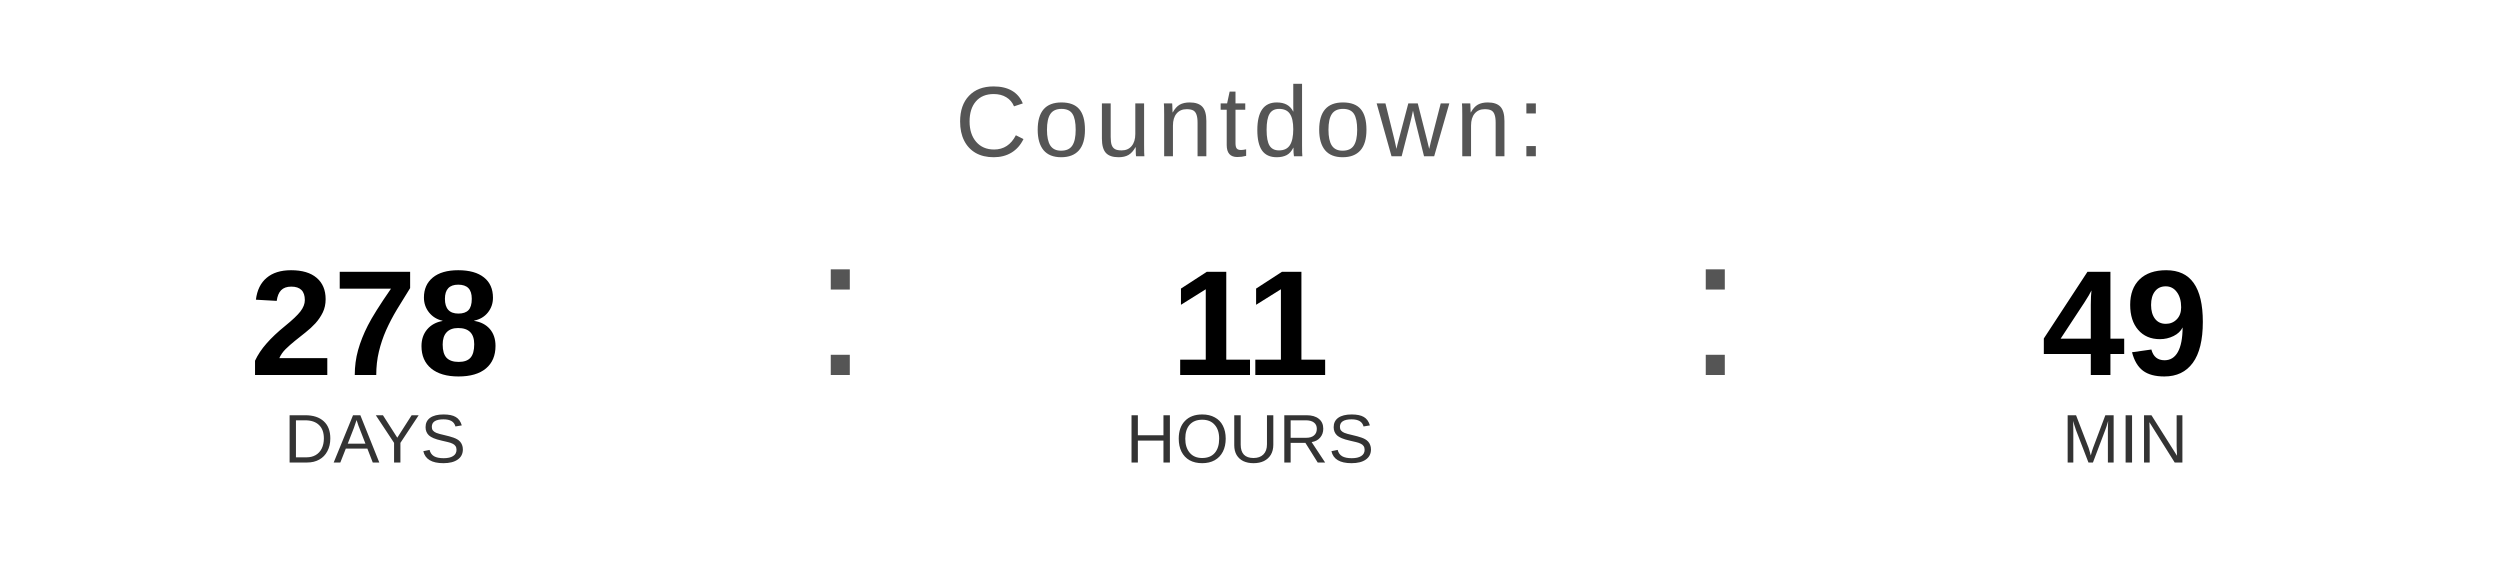
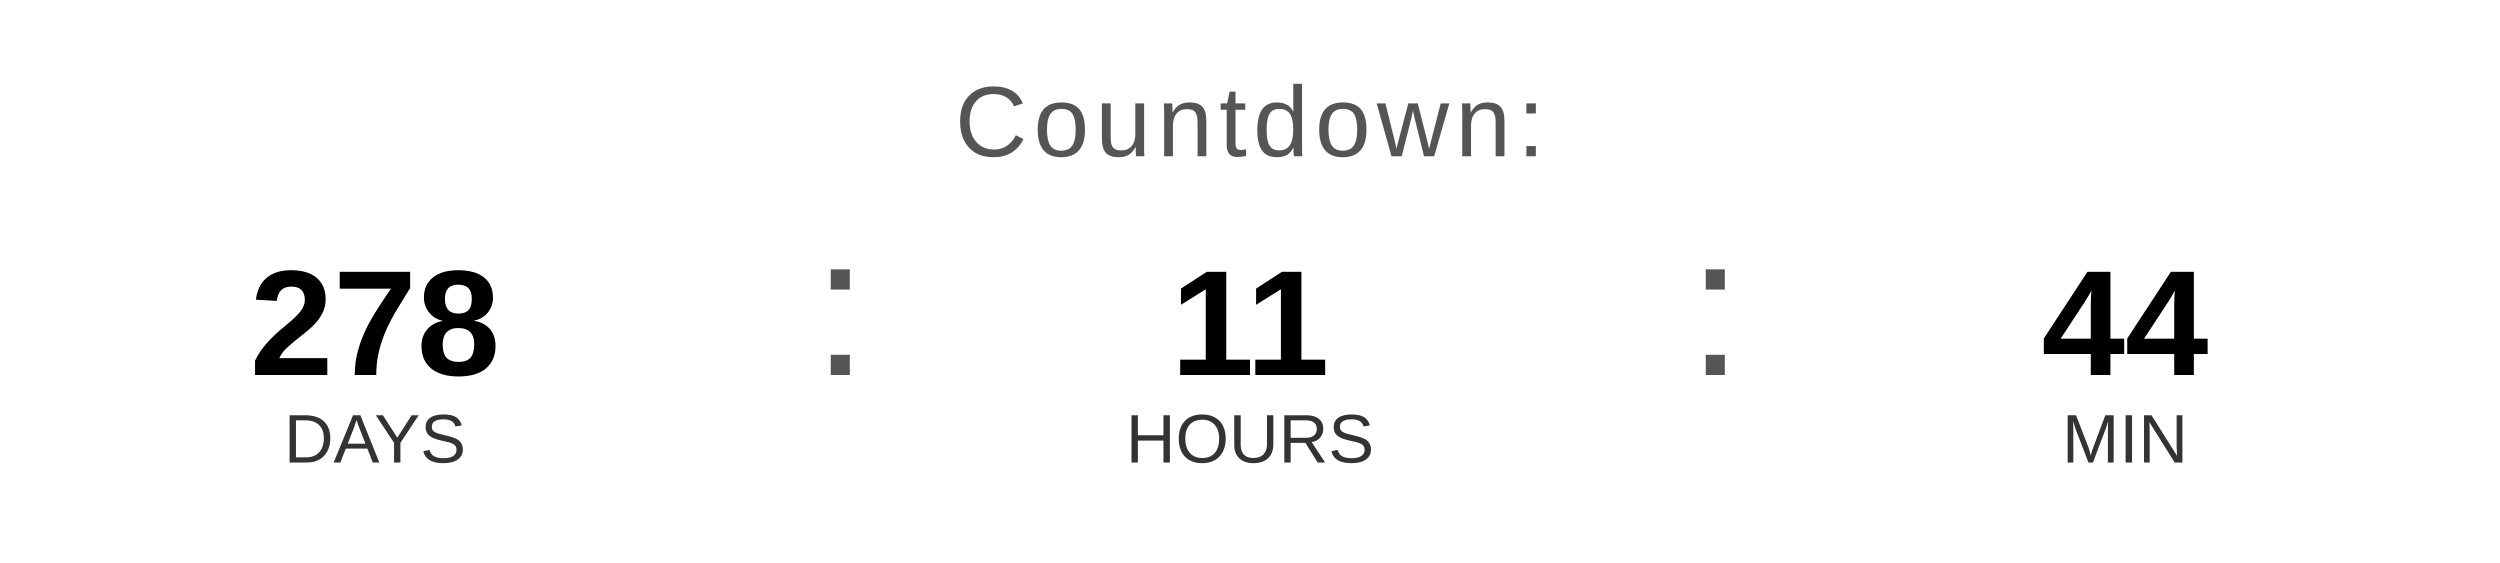
<svg xmlns="http://www.w3.org/2000/svg" width="400" height="90" viewBox="0 0 400 90">
  <text x="200" y="25" font-family="Arial, Helvetica, sans-serif" font-size="16" fill="#555555" text-anchor="middle" letter-spacing="1">
    Countdown:
  </text>
  <text x="60" y="60" font-family="Arial, Helvetica, sans-serif" font-size="24" font-weight="bold" fill="#000000" text-anchor="middle">278</text>
  <text x="60" y="74" font-family="Arial, Helvetica, sans-serif" font-size="11" fill="#333333" text-anchor="middle">DAYS</text>
  <text x="130" y="60" font-family="Arial, sans-serif" font-size="32" fill="#555555">:</text>
  <text x="200" y="60" font-family="Arial, Helvetica, sans-serif" font-size="24" font-weight="bold" fill="#000000" text-anchor="middle">11</text>
  <text x="200" y="74" font-family="Arial, Helvetica, sans-serif" font-size="11" fill="#333333" text-anchor="middle">HOURS</text>
  <text x="270" y="60" font-family="Arial, sans-serif" font-size="32" fill="#555555">:</text>
-   <text x="340" y="60" font-family="Arial, Helvetica, sans-serif" font-size="24" font-weight="bold" fill="#000000" text-anchor="middle">49</text>
+   <text x="340" y="60" font-family="Arial, Helvetica, sans-serif" font-size="24" font-weight="bold" fill="#000000" text-anchor="middle">44</text>
  <text x="340" y="74" font-family="Arial, Helvetica, sans-serif" font-size="11" fill="#333333" text-anchor="middle">MIN</text>
</svg>
